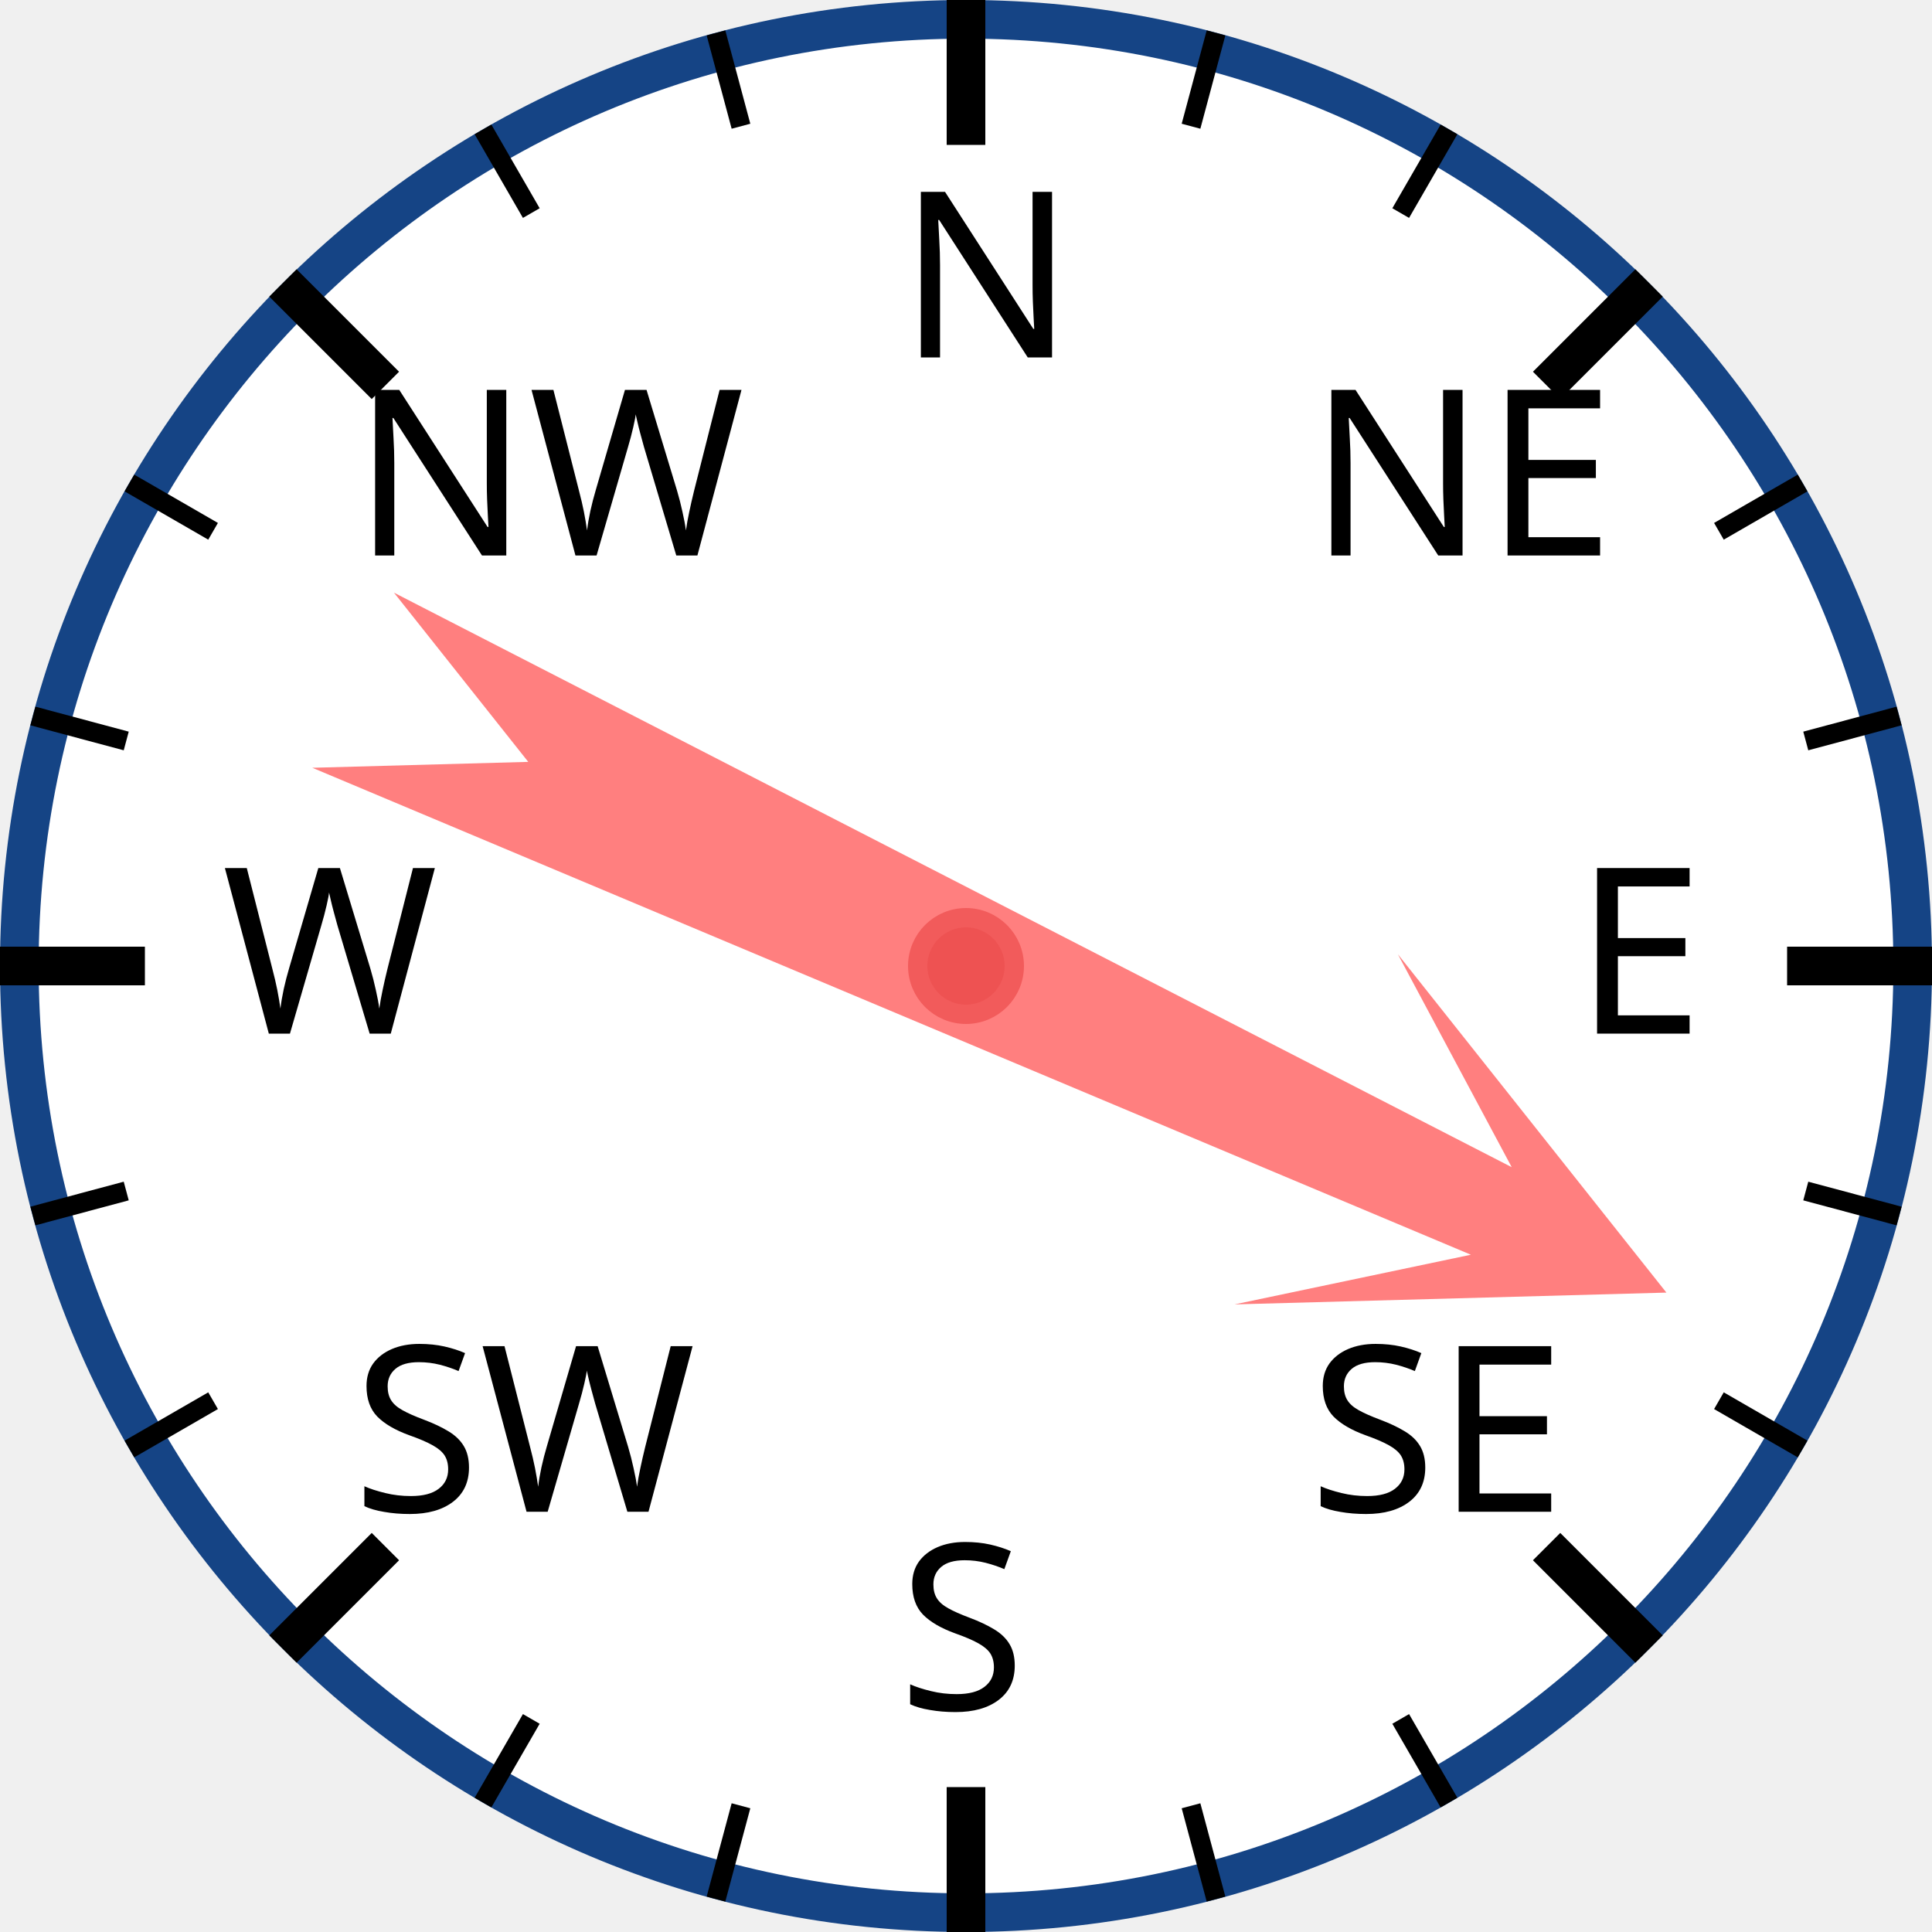
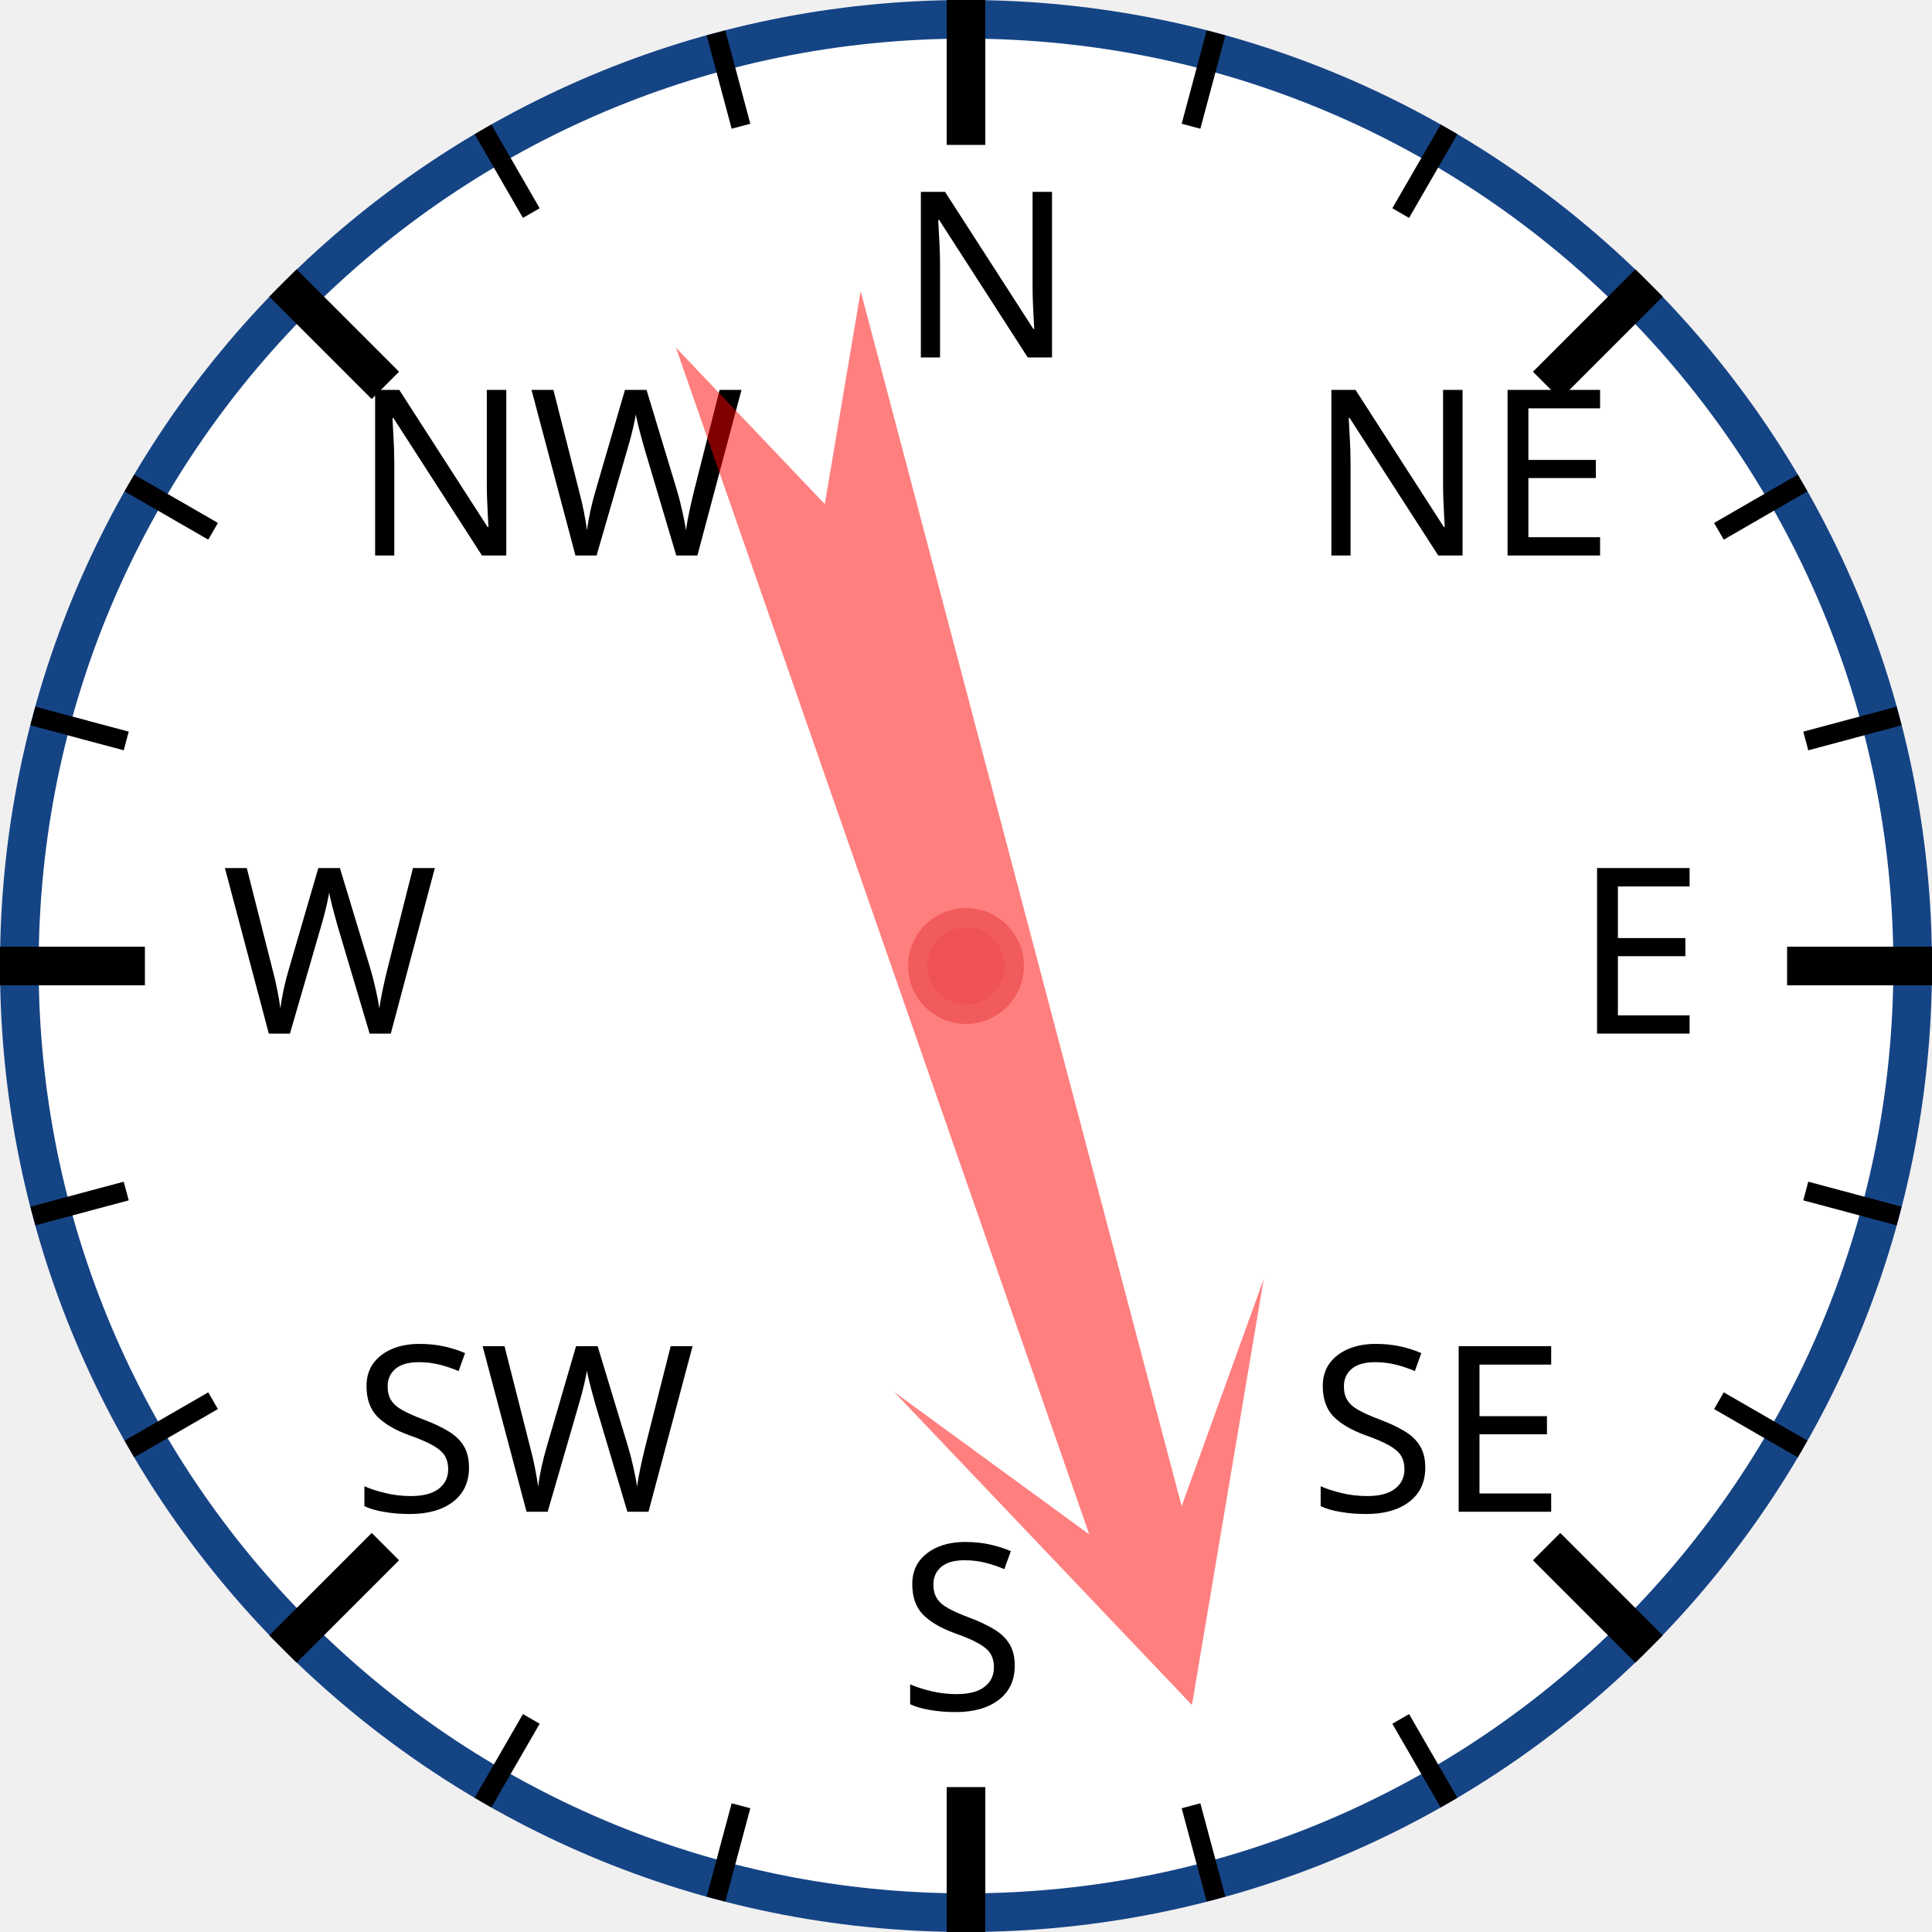
<svg xmlns="http://www.w3.org/2000/svg" width="120px" height="120px" viewBox="0 0 200 200">
  <circle cx="100" cy="100" r="98" style="fill: white; stroke: #154485; stroke-width: 4;" />
  <text x="93.0" y="37.0" style="font-family: sans-serif; font-size: 18pt;">N</text>
  <line x1="100.0" y1="0.0" x2="100.0" y2="15.0" style="stroke: black; stroke-width: 4;" />
  <line x1="74.118" y1="3.407" x2="76.706" y2="13.067" style="stroke: black; stroke-width: 2;" />
  <line x1="50" y1="13.397" x2="55" y2="22.058" style="stroke: black; stroke-width: 2;" />
  <text x="36.503" y="57.503" style="font-family: sans-serif; font-size: 18pt;">NW</text>
  <line x1="29.289" y1="29.289" x2="39.896" y2="39.896" style="stroke: black; stroke-width: 4;" />
  <line x1="13.397" y1="50" x2="22.058" y2="55" style="stroke: black; stroke-width: 2;" />
  <line x1="3.407" y1="74.118" x2="13.067" y2="76.706" style="stroke: black; stroke-width: 2;" />
  <text x="23.0" y="107.0" style="font-family: sans-serif; font-size: 18pt;">W</text>
  <line x1="0.0" y1="100.0" x2="15.0" y2="100.0" style="stroke: black; stroke-width: 4;" />
  <line x1="3.407" y1="125.882" x2="13.067" y2="123.294" style="stroke: black; stroke-width: 2;" />
  <line x1="13.397" y1="150" x2="22.058" y2="145" style="stroke: black; stroke-width: 2;" />
  <text x="36.503" y="156.497" style="font-family: sans-serif; font-size: 18pt;">SW</text>
  <line x1="29.289" y1="170.711" x2="39.896" y2="160.104" style="stroke: black; stroke-width: 4;" />
  <line x1="50" y1="186.603" x2="55" y2="177.942" style="stroke: black; stroke-width: 2;" />
  <line x1="74.118" y1="196.593" x2="76.706" y2="186.933" style="stroke: black; stroke-width: 2;" />
  <text x="93" y="177.0" style="font-family: sans-serif; font-size: 18pt;">S</text>
  <line x1="100" y1="200.0" x2="100" y2="185.0" style="stroke: black; stroke-width: 4;" />
  <line x1="125.882" y1="196.593" x2="123.294" y2="186.933" style="stroke: black; stroke-width: 2;" />
  <line x1="150.0" y1="186.603" x2="145.0" y2="177.942" style="stroke: black; stroke-width: 2;" />
  <text x="135.497" y="156.497" style="font-family: sans-serif; font-size: 18pt;">SE</text>
  <line x1="170.711" y1="170.711" x2="160.104" y2="160.104" style="stroke: black; stroke-width: 4;" />
  <line x1="186.603" y1="150" x2="177.942" y2="145" style="stroke: black; stroke-width: 2;" />
  <line x1="196.593" y1="125.882" x2="186.933" y2="123.294" style="stroke: black; stroke-width: 2;" />
  <text x="163.0" y="107" style="font-family: sans-serif; font-size: 18pt;">E</text>
  <line x1="200.0" y1="100" x2="185.0" y2="100" style="stroke: black; stroke-width: 4;" />
  <line x1="196.593" y1="74.118" x2="186.933" y2="76.706" style="stroke: black; stroke-width: 2;" />
  <line x1="186.603" y1="50" x2="177.942" y2="55" style="stroke: black; stroke-width: 2;" />
  <text x="135.497" y="57.503" style="font-family: sans-serif; font-size: 18pt;">NE</text>
  <line x1="170.711" y1="29.289" x2="160.104" y2="39.896" style="stroke: black; stroke-width: 4;" />
  <line x1="150" y1="13.397" x2="145" y2="22.058" style="stroke: black; stroke-width: 2;" />
  <line x1="125.882" y1="3.407" x2="123.294" y2="13.067" style="stroke: black; stroke-width: 2;" />
-   <polygon points="100 20 120 60 105 40 110 170 100 150 90 170 95 40 80 60" style="fill: red; fill-opacity: 0.5;" transform="rotate(115,100,100)" />
+   <polygon points="100 20 120 60 105 40 110 170 100 150 90 170 95 40 80 60" style="fill: red; fill-opacity: 0.5;" transform="rotate(163,100,100)" />
  <circle cx="100" cy="100" r="5" style="fill: #EE5252; stroke: #F25B5B; stroke-width: 2;" />
</svg>
